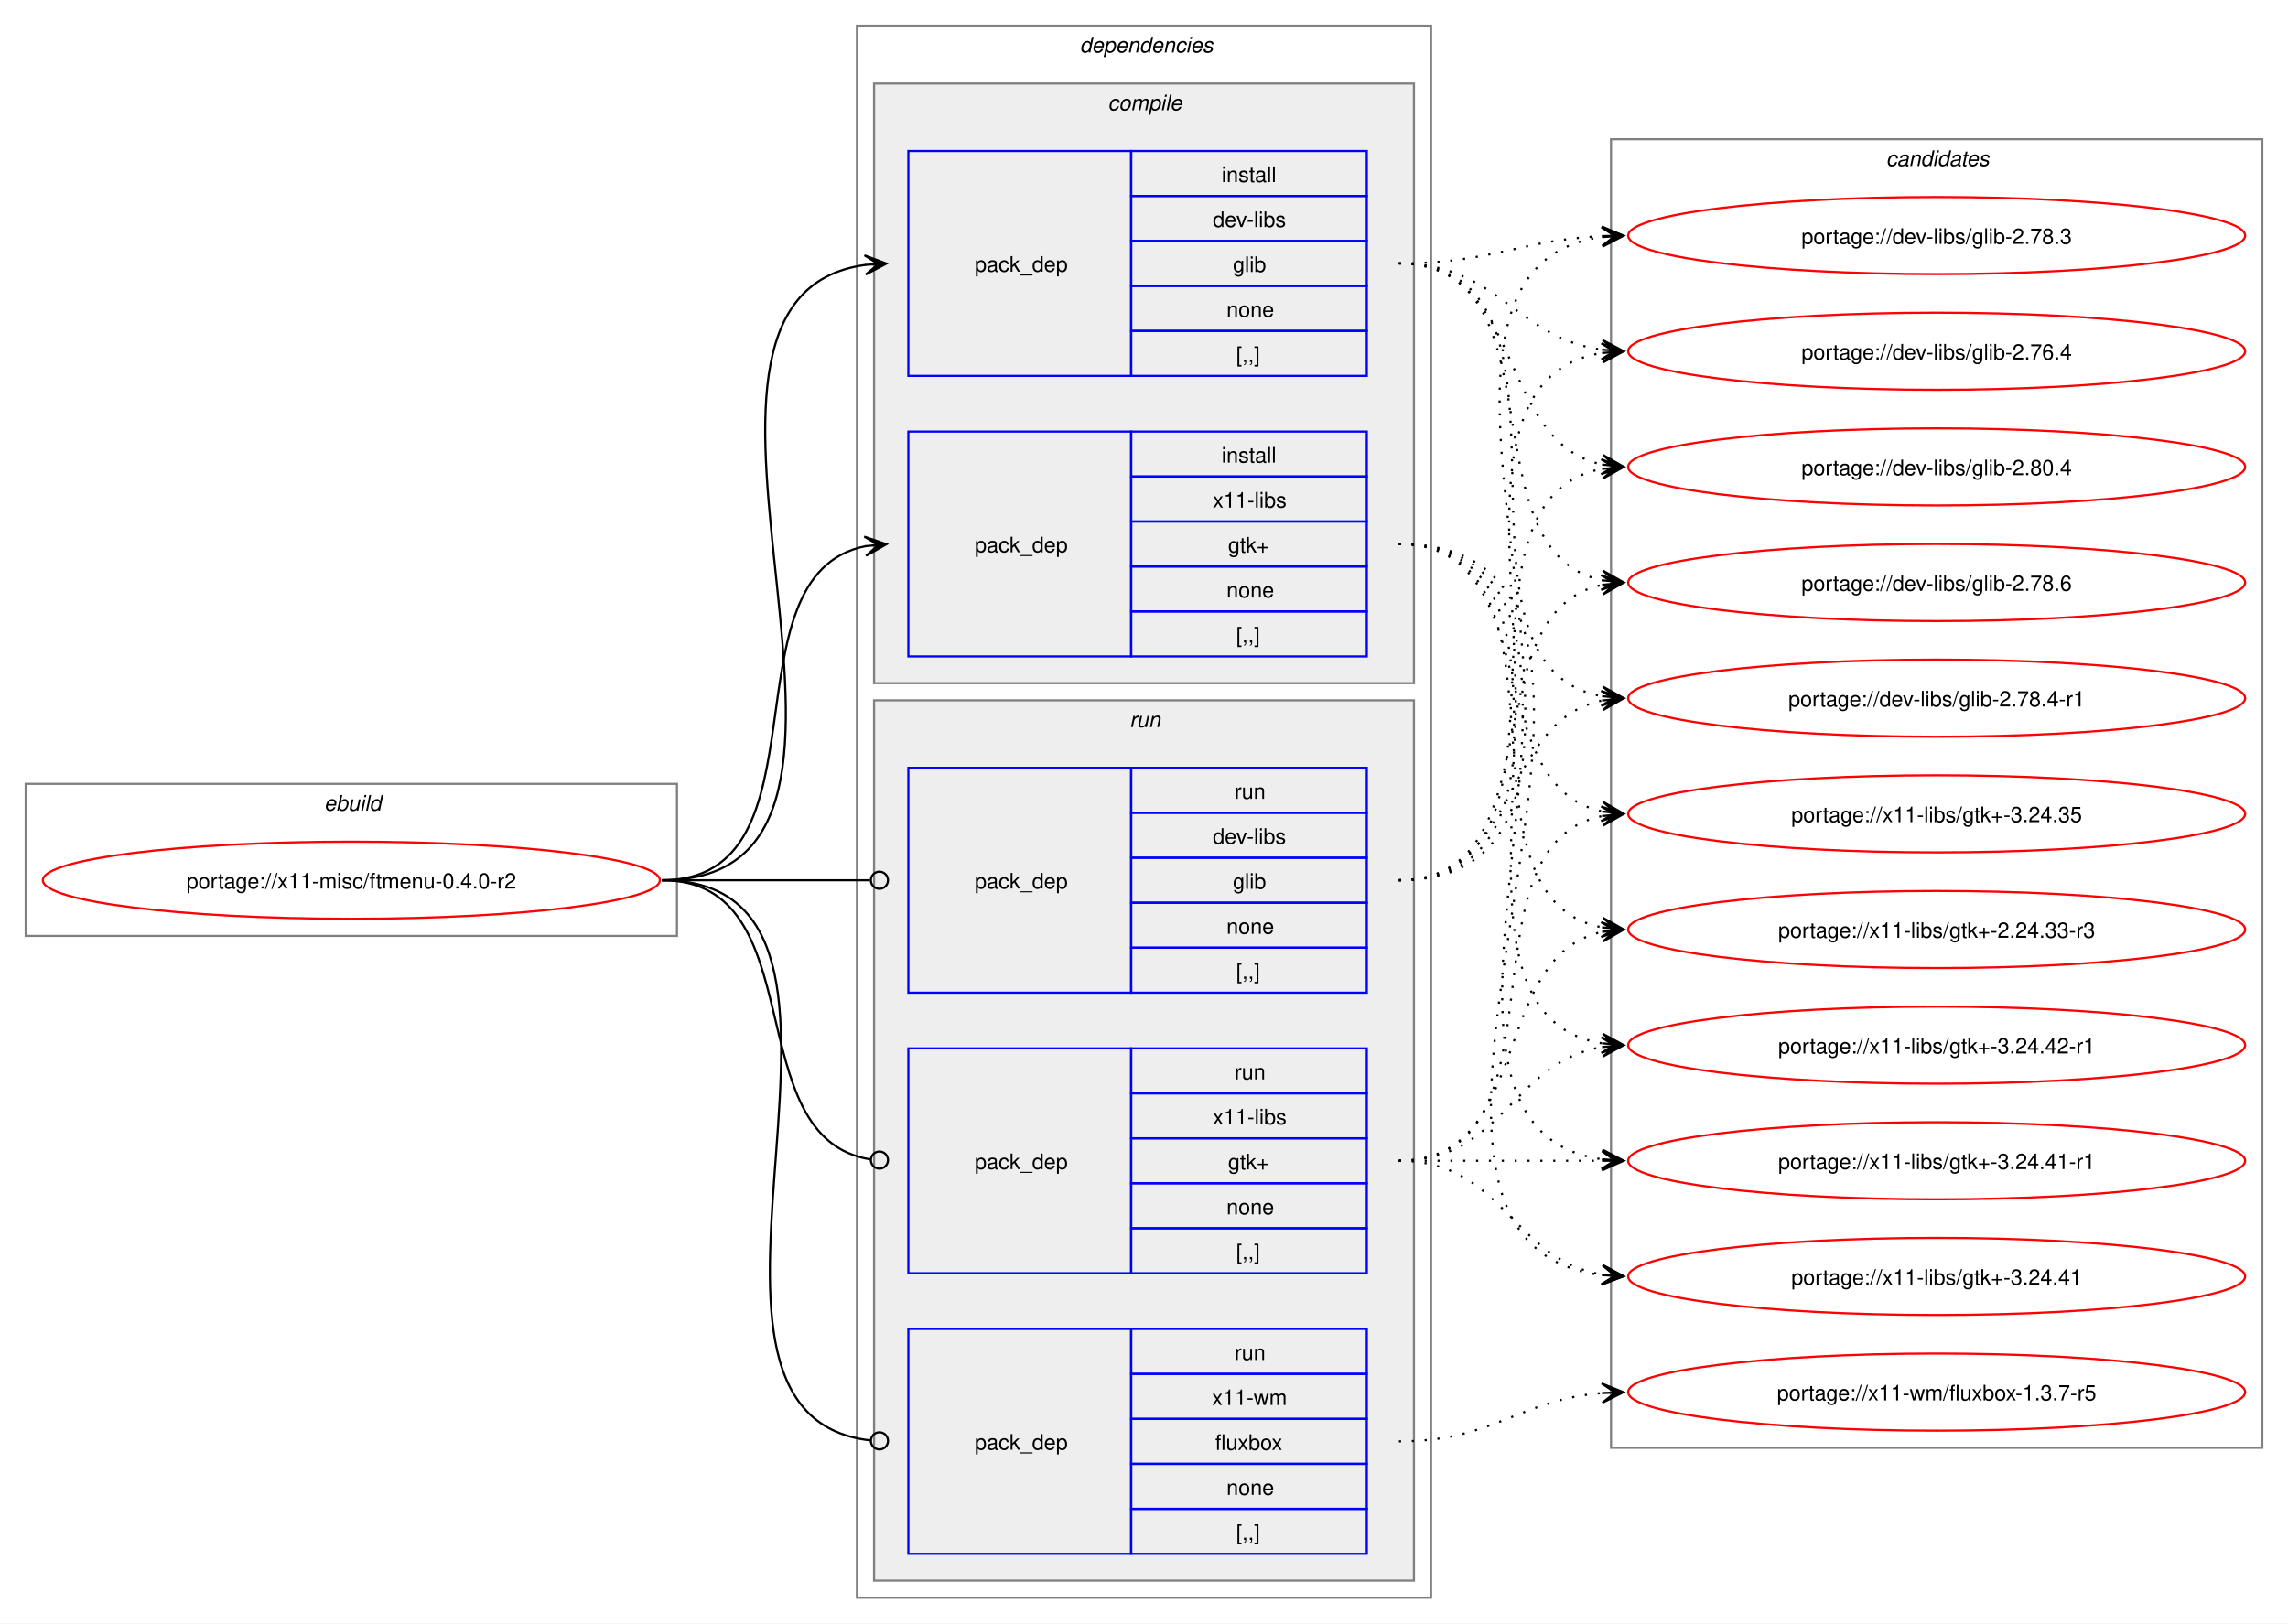
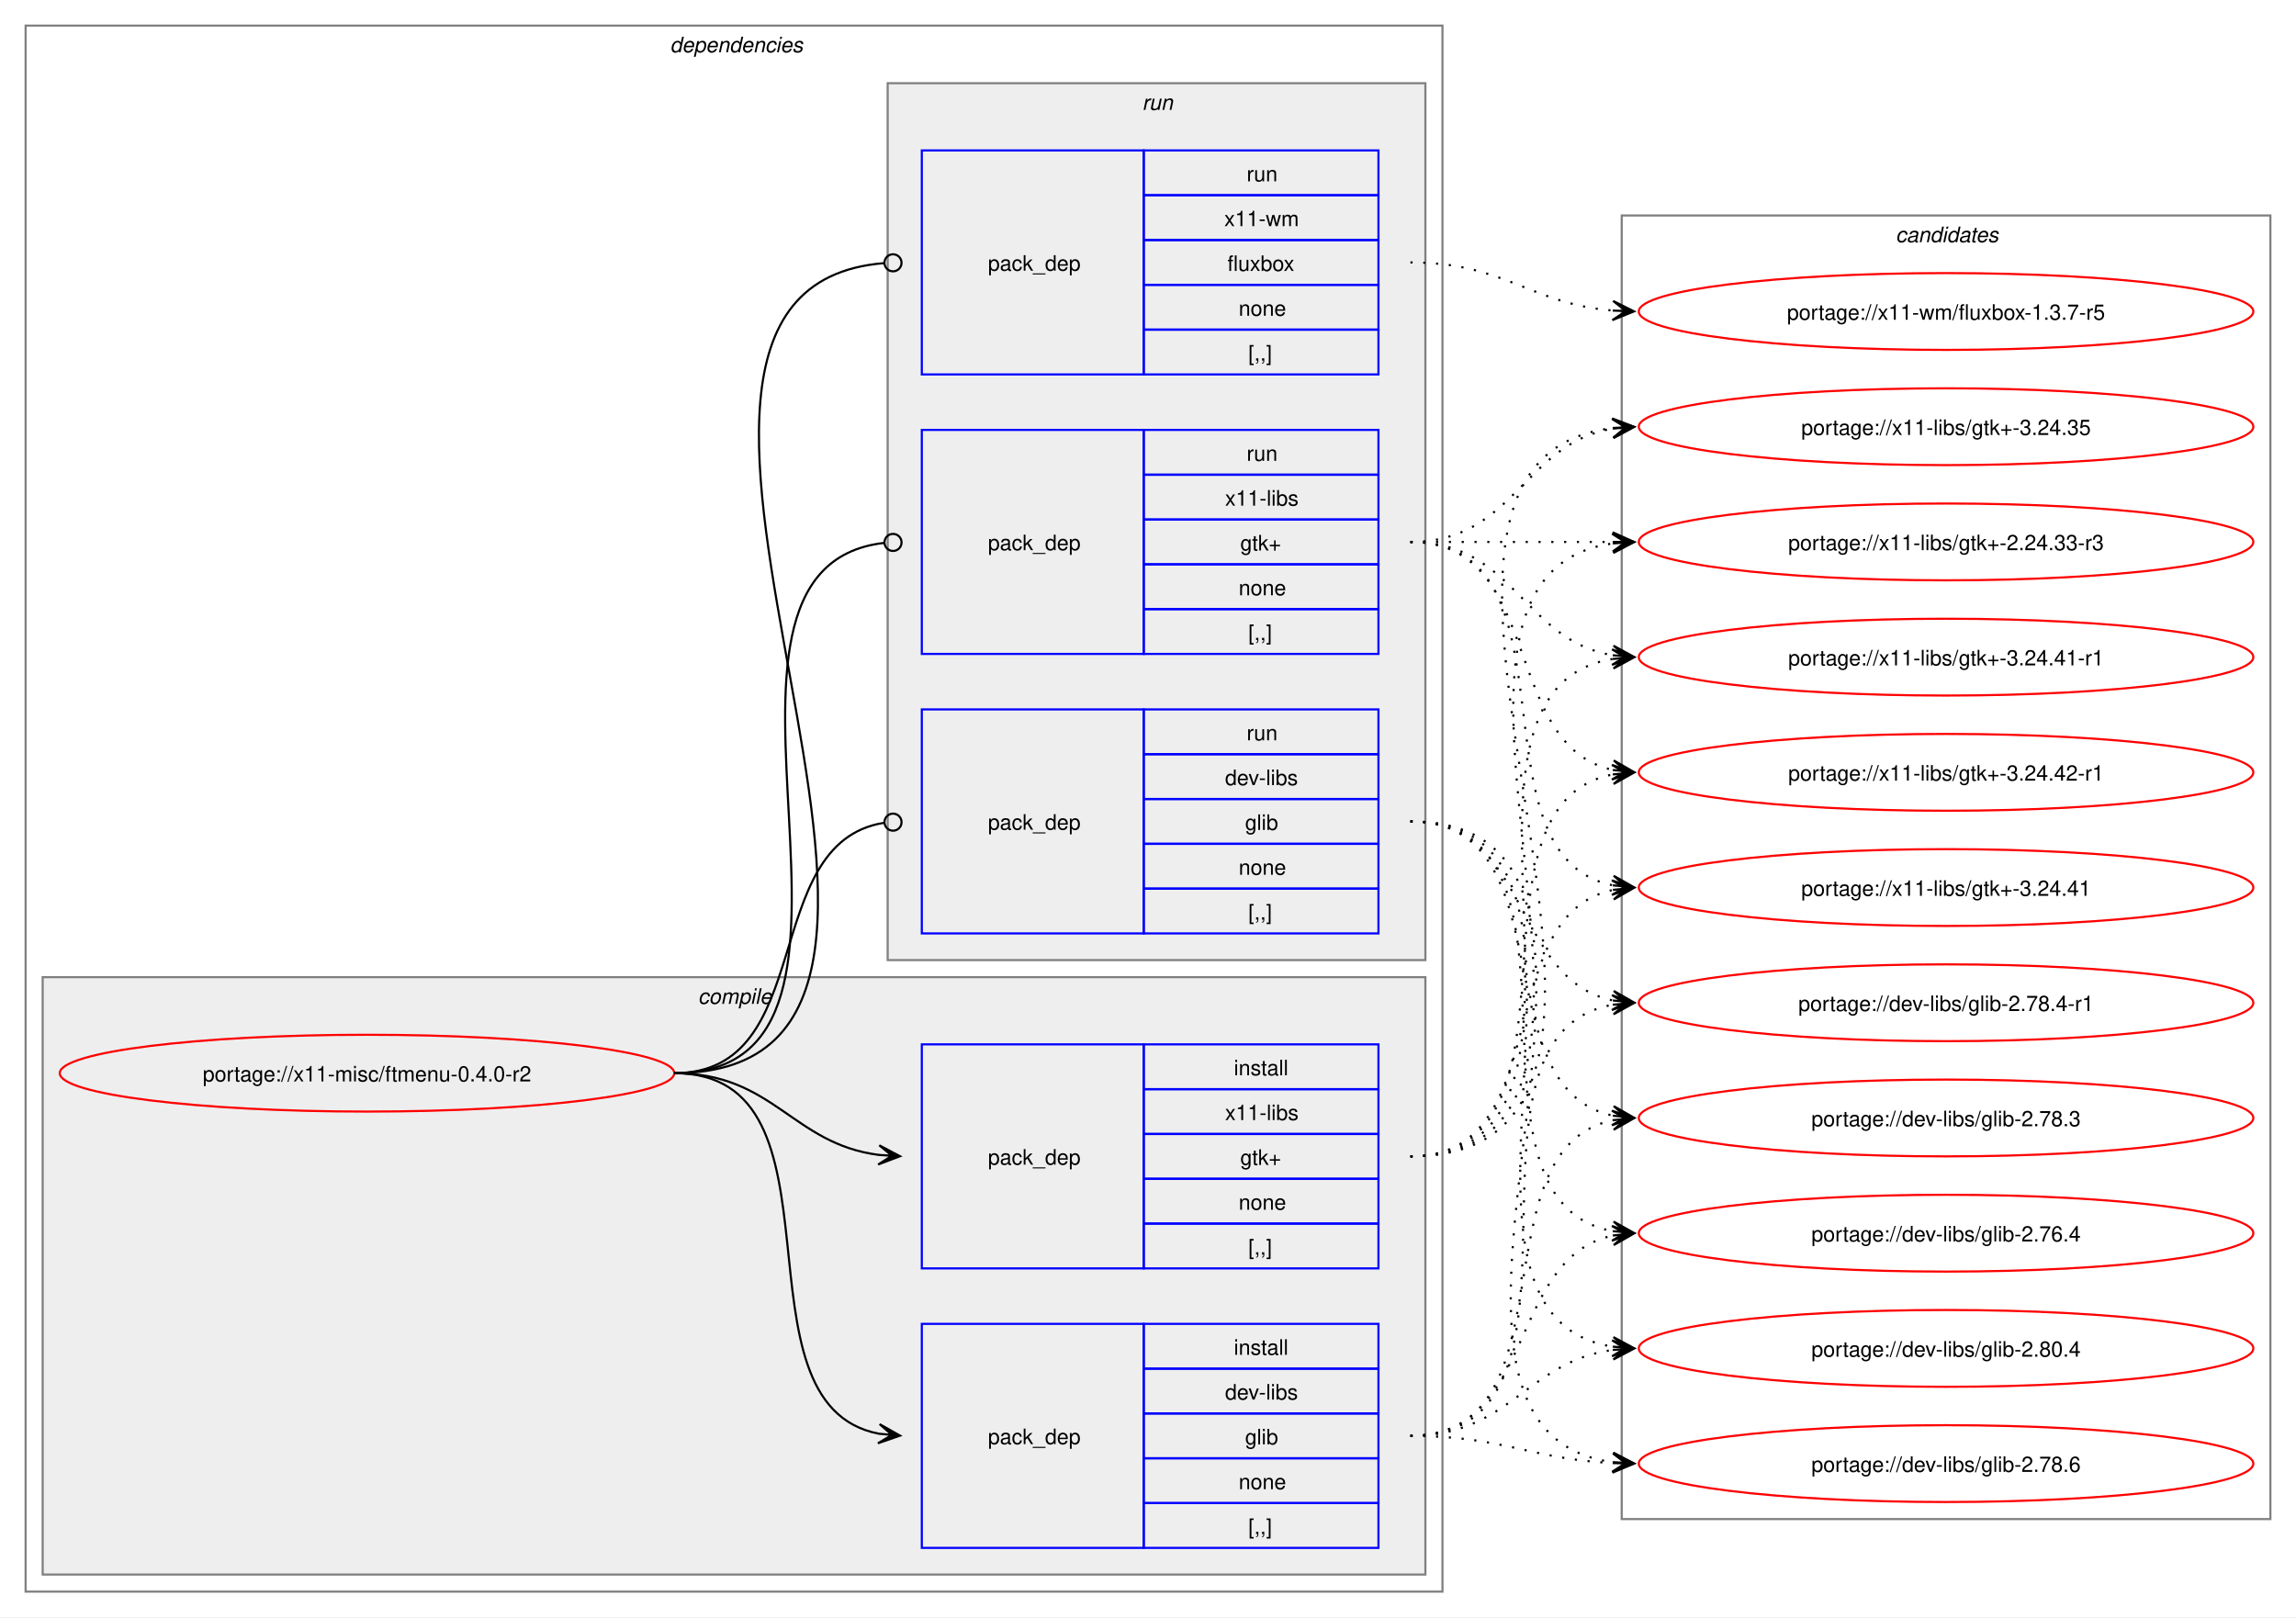
- <svg xmlns="http://www.w3.org/2000/svg" xmlns:xlink="http://www.w3.org/1999/xlink" width="1068pt" height="758pt" viewBox="0.00 0.00 1068.00 758.00">
+ <svg xmlns="http://www.w3.org/2000/svg" xmlns:xlink="http://www.w3.org/1999/xlink" width="1076pt" height="758pt" viewBox="0.00 0.00 1076.00 758.00">
  <g id="graph0" class="graph" transform="scale(1 1) rotate(0) translate(4 754)">
-     <polygon fill="white" stroke="none" points="-4,4 -4,-754 1064,-754 1064,4 -4,4" />
-     <g id="clust1" class="cluster">
-       <polygon fill="none" stroke="gray" points="8,-317 8,-388 312,-388 312,-317 8,-317" />
-       <text text-anchor="start" x="147.25" y="-375.5" font-family="Helvetica,sans-Serif" font-style="italic" font-size="10.00">ebuild</text>
-     </g>
+     <polygon fill="white" stroke="none" points="-4,4 -4,-754 1072,-754 1072,4 -4,4" />
    <g id="clust2" class="cluster">
-       <polygon fill="none" stroke="gray" points="396,-8 396,-742 664,-742 664,-8 396,-8" />
-       <text text-anchor="start" x="500" y="-729.5" font-family="Helvetica,sans-Serif" font-style="italic" font-size="10.00">dependencies</text>
+       <polygon fill="none" stroke="gray" points="8,-8 8,-742 672,-742 672,-8 8,-8" />
+       <text text-anchor="start" x="310" y="-729.5" font-family="Helvetica,sans-Serif" font-style="italic" font-size="10.00">dependencies</text>
    </g>
    <g id="clust3" class="cluster">
-       <polygon fill="#eeeeee" stroke="gray" points="404,-435 404,-715 656,-715 656,-435 404,-435" />
-       <text text-anchor="start" x="513.12" y="-702.5" font-family="Helvetica,sans-Serif" font-style="italic" font-size="10.00">compile</text>
+       <polygon fill="#eeeeee" stroke="gray" points="16,-16 16,-296 664,-296 664,-16 16,-16" />
+       <text text-anchor="start" x="323.12" y="-283.5" font-family="Helvetica,sans-Serif" font-style="italic" font-size="10.00">compile</text>
    </g>
    <g id="clust7" class="cluster">
-       <polygon fill="#eeeeee" stroke="gray" points="404,-16 404,-427 656,-427 656,-16 404,-16" />
-       <text text-anchor="start" x="523.25" y="-414.5" font-family="Helvetica,sans-Serif" font-style="italic" font-size="10.00">run</text>
+       <polygon fill="#eeeeee" stroke="gray" points="412,-304 412,-715 664,-715 664,-304 412,-304" />
+       <text text-anchor="start" x="531.25" y="-702.5" font-family="Helvetica,sans-Serif" font-style="italic" font-size="10.00">run</text>
    </g>
    <g id="clust11" class="cluster">
-       <polygon fill="none" stroke="gray" points="748,-78 748,-689 1052,-689 1052,-78 748,-78" />
-       <text text-anchor="start" x="876.38" y="-676.5" font-family="Helvetica,sans-Serif" font-style="italic" font-size="10.00">candidates</text>
+       <polygon fill="none" stroke="gray" points="756,-42 756,-653 1060,-653 1060,-42 756,-42" />
+       <text text-anchor="start" x="884.38" y="-640.5" font-family="Helvetica,sans-Serif" font-style="italic" font-size="10.00">candidates</text>
    </g>
    <g id="node1" class="node">
      <g id="a_node1">
        <a xlink:href="../x11-misc/ftmenu-0.4.0-r2.svg" xlink:title="portage://x11-misc/ftmenu-0.4.0-r2">
-           <ellipse fill="none" stroke="red" cx="160" cy="-343" rx="144" ry="18" />
-           <text text-anchor="middle" x="160" y="-339.12" font-family="Helvetica,sans-Serif" font-size="10.00">portage://x11-misc/ftmenu-0.4.0-r2</text>
+           <ellipse fill="none" stroke="red" cx="168" cy="-251" rx="144" ry="18" />
+           <text text-anchor="middle" x="168" y="-247.12" font-family="Helvetica,sans-Serif" font-size="10.00">portage://x11-misc/ftmenu-0.4.0-r2</text>
        </a>
      </g>
    </g>
    <g id="node2" class="node">
-       <polygon fill="none" stroke="blue" points="420,-578.5 420,-683.5 524,-683.5 524,-578.5 420,-578.5" />
-       <text text-anchor="start" x="451" y="-627.12" font-family="Helvetica,sans-Serif" font-size="10.00">pack_dep</text>
-       <polygon fill="none" stroke="blue" points="524,-662.5 524,-683.5 634,-683.5 634,-662.5 524,-662.5" />
-       <text text-anchor="start" x="566.25" y="-669" font-family="Helvetica,sans-Serif" font-size="10.00">install</text>
-       <polygon fill="none" stroke="blue" points="524,-641.5 524,-662.5 634,-662.5 634,-641.5 524,-641.5" />
-       <text text-anchor="start" x="562.12" y="-648" font-family="Helvetica,sans-Serif" font-size="10.00">dev-libs</text>
-       <polygon fill="none" stroke="blue" points="524,-620.5 524,-641.5 634,-641.5 634,-620.5 524,-620.5" />
-       <text text-anchor="start" x="571.5" y="-627" font-family="Helvetica,sans-Serif" font-size="10.00">glib</text>
-       <polygon fill="none" stroke="blue" points="524,-599.5 524,-620.5 634,-620.5 634,-599.5 524,-599.5" />
-       <text text-anchor="start" x="568.5" y="-606" font-family="Helvetica,sans-Serif" font-size="10.00">none</text>
-       <polygon fill="none" stroke="blue" points="524,-578.5 524,-599.5 634,-599.5 634,-578.5 524,-578.5" />
-       <text text-anchor="start" x="573" y="-585" font-family="Helvetica,sans-Serif" font-size="10.00">[,,]</text>
+       <polygon fill="none" stroke="blue" points="428,-28.5 428,-133.5 532,-133.5 532,-28.5 428,-28.5" />
+       <text text-anchor="start" x="459" y="-77.12" font-family="Helvetica,sans-Serif" font-size="10.00">pack_dep</text>
+       <polygon fill="none" stroke="blue" points="532,-112.5 532,-133.5 642,-133.5 642,-112.5 532,-112.5" />
+       <text text-anchor="start" x="574.25" y="-119" font-family="Helvetica,sans-Serif" font-size="10.00">install</text>
+       <polygon fill="none" stroke="blue" points="532,-91.5 532,-112.5 642,-112.5 642,-91.5 532,-91.5" />
+       <text text-anchor="start" x="570.12" y="-98" font-family="Helvetica,sans-Serif" font-size="10.00">dev-libs</text>
+       <polygon fill="none" stroke="blue" points="532,-70.5 532,-91.5 642,-91.5 642,-70.5 532,-70.5" />
+       <text text-anchor="start" x="579.5" y="-77" font-family="Helvetica,sans-Serif" font-size="10.00">glib</text>
+       <polygon fill="none" stroke="blue" points="532,-49.5 532,-70.5 642,-70.5 642,-49.5 532,-49.5" />
+       <text text-anchor="start" x="576.5" y="-56" font-family="Helvetica,sans-Serif" font-size="10.00">none</text>
+       <polygon fill="none" stroke="blue" points="532,-28.5 532,-49.5 642,-49.5 642,-28.5 532,-28.5" />
+       <text text-anchor="start" x="581" y="-35" font-family="Helvetica,sans-Serif" font-size="10.00">[,,]</text>
    </g>
    <g id="edge1" class="edge">
-       <path fill="none" stroke="black" d="M305,-343C437.53,-343 283.81,-614.92 400.13,-630.32" />
-       <polygon fill="black" stroke="black" points="409.78,-630.92 399.52,-634.79 406.01,-630.69 399.8,-630.3 399.8,-630.3 399.8,-630.3 406.01,-630.69 400.08,-625.81 409.78,-630.92" />
+       <path fill="none" stroke="black" d="M312,-251C397.27,-251 335.83,-95.93 407.91,-82" />
+       <polygon fill="black" stroke="black" points="417.79,-81.11 408.23,-86.49 414.02,-81.45 407.83,-82.01 407.83,-82.01 407.83,-82.01 414.02,-81.45 407.42,-77.52 417.79,-81.11" />
    </g>
    <g id="node3" class="node">
-       <polygon fill="none" stroke="blue" points="420,-447.5 420,-552.5 524,-552.5 524,-447.5 420,-447.5" />
-       <text text-anchor="start" x="451" y="-496.12" font-family="Helvetica,sans-Serif" font-size="10.00">pack_dep</text>
-       <polygon fill="none" stroke="blue" points="524,-531.5 524,-552.5 634,-552.5 634,-531.5 524,-531.5" />
-       <text text-anchor="start" x="566.25" y="-538" font-family="Helvetica,sans-Serif" font-size="10.00">install</text>
-       <polygon fill="none" stroke="blue" points="524,-510.5 524,-531.5 634,-531.5 634,-510.5 524,-510.5" />
-       <text text-anchor="start" x="562.12" y="-517" font-family="Helvetica,sans-Serif" font-size="10.00">x11-libs</text>
-       <polygon fill="none" stroke="blue" points="524,-489.5 524,-510.5 634,-510.5 634,-489.5 524,-489.5" />
-       <text text-anchor="start" x="569.25" y="-496" font-family="Helvetica,sans-Serif" font-size="10.00">gtk+</text>
-       <polygon fill="none" stroke="blue" points="524,-468.5 524,-489.5 634,-489.5 634,-468.5 524,-468.5" />
-       <text text-anchor="start" x="568.5" y="-475" font-family="Helvetica,sans-Serif" font-size="10.00">none</text>
-       <polygon fill="none" stroke="blue" points="524,-447.5 524,-468.5 634,-468.5 634,-447.5 524,-447.5" />
-       <text text-anchor="start" x="573" y="-454" font-family="Helvetica,sans-Serif" font-size="10.00">[,,]</text>
+       <polygon fill="none" stroke="blue" points="428,-159.5 428,-264.5 532,-264.5 532,-159.5 428,-159.5" />
+       <text text-anchor="start" x="459" y="-208.12" font-family="Helvetica,sans-Serif" font-size="10.00">pack_dep</text>
+       <polygon fill="none" stroke="blue" points="532,-243.5 532,-264.5 642,-264.5 642,-243.5 532,-243.5" />
+       <text text-anchor="start" x="574.25" y="-250" font-family="Helvetica,sans-Serif" font-size="10.00">install</text>
+       <polygon fill="none" stroke="blue" points="532,-222.5 532,-243.5 642,-243.5 642,-222.5 532,-222.5" />
+       <text text-anchor="start" x="570.12" y="-229" font-family="Helvetica,sans-Serif" font-size="10.00">x11-libs</text>
+       <polygon fill="none" stroke="blue" points="532,-201.5 532,-222.5 642,-222.5 642,-201.5 532,-201.5" />
+       <text text-anchor="start" x="577.25" y="-208" font-family="Helvetica,sans-Serif" font-size="10.00">gtk+</text>
+       <polygon fill="none" stroke="blue" points="532,-180.5 532,-201.5 642,-201.5 642,-180.5 532,-180.5" />
+       <text text-anchor="start" x="576.5" y="-187" font-family="Helvetica,sans-Serif" font-size="10.00">none</text>
+       <polygon fill="none" stroke="blue" points="532,-159.5 532,-180.5 642,-180.5 642,-159.5 532,-159.5" />
+       <text text-anchor="start" x="581" y="-166" font-family="Helvetica,sans-Serif" font-size="10.00">[,,]</text>
    </g>
    <g id="edge2" class="edge">
-       <path fill="none" stroke="black" d="M305,-343C385.25,-343 332.33,-485.63 400.1,-499" />
-       <polygon fill="black" stroke="black" points="409.79,-499.89 399.42,-503.45 406.02,-499.54 399.83,-498.97 399.83,-498.97 399.83,-498.97 406.02,-499.54 400.24,-494.49 409.79,-499.89" />
+       <path fill="none" stroke="black" d="M312,-251C358.66,-251 367.21,-217.86 407.92,-212.68" />
+       <polygon fill="black" stroke="black" points="417.78,-212.07 408.08,-217.18 414.01,-212.3 407.8,-212.68 407.8,-212.68 407.8,-212.68 414.01,-212.3 407.53,-208.19 417.78,-212.07" />
    </g>
    <g id="node4" class="node">
-       <polygon fill="none" stroke="blue" points="420,-290.5 420,-395.5 524,-395.5 524,-290.5 420,-290.5" />
-       <text text-anchor="start" x="451" y="-339.12" font-family="Helvetica,sans-Serif" font-size="10.00">pack_dep</text>
-       <polygon fill="none" stroke="blue" points="524,-374.5 524,-395.5 634,-395.5 634,-374.5 524,-374.5" />
-       <text text-anchor="start" x="572.25" y="-381" font-family="Helvetica,sans-Serif" font-size="10.00">run</text>
-       <polygon fill="none" stroke="blue" points="524,-353.5 524,-374.5 634,-374.5 634,-353.5 524,-353.5" />
-       <text text-anchor="start" x="562.12" y="-360" font-family="Helvetica,sans-Serif" font-size="10.00">dev-libs</text>
-       <polygon fill="none" stroke="blue" points="524,-332.5 524,-353.5 634,-353.5 634,-332.5 524,-332.5" />
-       <text text-anchor="start" x="571.5" y="-339" font-family="Helvetica,sans-Serif" font-size="10.00">glib</text>
-       <polygon fill="none" stroke="blue" points="524,-311.5 524,-332.5 634,-332.5 634,-311.5 524,-311.5" />
-       <text text-anchor="start" x="568.5" y="-318" font-family="Helvetica,sans-Serif" font-size="10.00">none</text>
-       <polygon fill="none" stroke="blue" points="524,-290.5 524,-311.5 634,-311.5 634,-290.5 524,-290.5" />
-       <text text-anchor="start" x="573" y="-297" font-family="Helvetica,sans-Serif" font-size="10.00">[,,]</text>
+       <polygon fill="none" stroke="blue" points="428,-316.5 428,-421.5 532,-421.5 532,-316.5 428,-316.5" />
+       <text text-anchor="start" x="459" y="-365.12" font-family="Helvetica,sans-Serif" font-size="10.00">pack_dep</text>
+       <polygon fill="none" stroke="blue" points="532,-400.5 532,-421.5 642,-421.5 642,-400.5 532,-400.5" />
+       <text text-anchor="start" x="580.25" y="-407" font-family="Helvetica,sans-Serif" font-size="10.00">run</text>
+       <polygon fill="none" stroke="blue" points="532,-379.5 532,-400.5 642,-400.5 642,-379.5 532,-379.5" />
+       <text text-anchor="start" x="570.12" y="-386" font-family="Helvetica,sans-Serif" font-size="10.00">dev-libs</text>
+       <polygon fill="none" stroke="blue" points="532,-358.5 532,-379.5 642,-379.5 642,-358.5 532,-358.5" />
+       <text text-anchor="start" x="579.5" y="-365" font-family="Helvetica,sans-Serif" font-size="10.00">glib</text>
+       <polygon fill="none" stroke="blue" points="532,-337.5 532,-358.5 642,-358.5 642,-337.5 532,-337.5" />
+       <text text-anchor="start" x="576.5" y="-344" font-family="Helvetica,sans-Serif" font-size="10.00">none</text>
+       <polygon fill="none" stroke="blue" points="532,-316.5 532,-337.5 642,-337.5 642,-316.5 532,-316.5" />
+       <text text-anchor="start" x="581" y="-323" font-family="Helvetica,sans-Serif" font-size="10.00">[,,]</text>
    </g>
    <g id="edge3" class="edge">
-       <path fill="none" stroke="black" d="M305,-343C348.98,-343 362.17,-343 402.06,-343" />
-       <ellipse fill="none" stroke="black" cx="406.5" cy="-343" rx="4" ry="4" />
+       <path fill="none" stroke="black" d="M312,-251C379.61,-251 351.1,-358.64 410.08,-368.31" />
+       <ellipse fill="none" stroke="black" cx="414.51" cy="-368.65" rx="4" ry="4" />
    </g>
    <g id="node5" class="node">
-       <polygon fill="none" stroke="blue" points="420,-159.5 420,-264.5 524,-264.5 524,-159.5 420,-159.5" />
-       <text text-anchor="start" x="451" y="-208.12" font-family="Helvetica,sans-Serif" font-size="10.00">pack_dep</text>
-       <polygon fill="none" stroke="blue" points="524,-243.5 524,-264.5 634,-264.5 634,-243.5 524,-243.5" />
-       <text text-anchor="start" x="572.25" y="-250" font-family="Helvetica,sans-Serif" font-size="10.00">run</text>
-       <polygon fill="none" stroke="blue" points="524,-222.5 524,-243.5 634,-243.5 634,-222.5 524,-222.5" />
-       <text text-anchor="start" x="562.12" y="-229" font-family="Helvetica,sans-Serif" font-size="10.00">x11-libs</text>
-       <polygon fill="none" stroke="blue" points="524,-201.5 524,-222.5 634,-222.5 634,-201.5 524,-201.5" />
-       <text text-anchor="start" x="569.25" y="-208" font-family="Helvetica,sans-Serif" font-size="10.00">gtk+</text>
-       <polygon fill="none" stroke="blue" points="524,-180.5 524,-201.5 634,-201.5 634,-180.5 524,-180.5" />
-       <text text-anchor="start" x="568.5" y="-187" font-family="Helvetica,sans-Serif" font-size="10.00">none</text>
-       <polygon fill="none" stroke="blue" points="524,-159.5 524,-180.5 634,-180.5 634,-159.5 524,-159.5" />
-       <text text-anchor="start" x="573" y="-166" font-family="Helvetica,sans-Serif" font-size="10.00">[,,]</text>
+       <polygon fill="none" stroke="blue" points="428,-447.5 428,-552.5 532,-552.5 532,-447.5 428,-447.5" />
+       <text text-anchor="start" x="459" y="-496.12" font-family="Helvetica,sans-Serif" font-size="10.00">pack_dep</text>
+       <polygon fill="none" stroke="blue" points="532,-531.5 532,-552.5 642,-552.5 642,-531.5 532,-531.5" />
+       <text text-anchor="start" x="580.25" y="-538" font-family="Helvetica,sans-Serif" font-size="10.00">run</text>
+       <polygon fill="none" stroke="blue" points="532,-510.5 532,-531.5 642,-531.5 642,-510.5 532,-510.5" />
+       <text text-anchor="start" x="570.12" y="-517" font-family="Helvetica,sans-Serif" font-size="10.00">x11-libs</text>
+       <polygon fill="none" stroke="blue" points="532,-489.5 532,-510.5 642,-510.5 642,-489.5 532,-489.5" />
+       <text text-anchor="start" x="577.25" y="-496" font-family="Helvetica,sans-Serif" font-size="10.00">gtk+</text>
+       <polygon fill="none" stroke="blue" points="532,-468.5 532,-489.5 642,-489.5 642,-468.5 532,-468.5" />
+       <text text-anchor="start" x="576.5" y="-475" font-family="Helvetica,sans-Serif" font-size="10.00">none</text>
+       <polygon fill="none" stroke="blue" points="532,-447.5 532,-468.5 642,-468.5 642,-447.5 532,-447.5" />
+       <text text-anchor="start" x="581" y="-454" font-family="Helvetica,sans-Serif" font-size="10.00">[,,]</text>
    </g>
    <g id="edge4" class="edge">
-       <path fill="none" stroke="black" d="M305,-343C376.82,-343 339.5,-222.53 402.37,-212.64" />
-       <ellipse fill="none" stroke="black" cx="406.51" cy="-212.33" rx="4" ry="4" />
+       <path fill="none" stroke="black" d="M312,-251C429.39,-251 305.18,-487.52 410.31,-499.53" />
+       <ellipse fill="none" stroke="black" cx="414.51" cy="-499.76" rx="4" ry="4" />
    </g>
    <g id="node6" class="node">
-       <polygon fill="none" stroke="blue" points="420,-28.5 420,-133.5 524,-133.5 524,-28.5 420,-28.5" />
-       <text text-anchor="start" x="451" y="-77.12" font-family="Helvetica,sans-Serif" font-size="10.00">pack_dep</text>
-       <polygon fill="none" stroke="blue" points="524,-112.5 524,-133.5 634,-133.5 634,-112.5 524,-112.5" />
-       <text text-anchor="start" x="572.25" y="-119" font-family="Helvetica,sans-Serif" font-size="10.00">run</text>
-       <polygon fill="none" stroke="blue" points="524,-91.5 524,-112.5 634,-112.5 634,-91.5 524,-91.5" />
-       <text text-anchor="start" x="561.75" y="-98" font-family="Helvetica,sans-Serif" font-size="10.00">x11-wm</text>
-       <polygon fill="none" stroke="blue" points="524,-70.5 524,-91.5 634,-91.5 634,-70.5 524,-70.5" />
-       <text text-anchor="start" x="563.25" y="-77" font-family="Helvetica,sans-Serif" font-size="10.00">fluxbox</text>
-       <polygon fill="none" stroke="blue" points="524,-49.5 524,-70.5 634,-70.5 634,-49.5 524,-49.5" />
-       <text text-anchor="start" x="568.5" y="-56" font-family="Helvetica,sans-Serif" font-size="10.00">none</text>
-       <polygon fill="none" stroke="blue" points="524,-28.5 524,-49.5 634,-49.5 634,-28.5 524,-28.5" />
-       <text text-anchor="start" x="573" y="-35" font-family="Helvetica,sans-Serif" font-size="10.00">[,,]</text>
+       <polygon fill="none" stroke="blue" points="428,-578.5 428,-683.5 532,-683.5 532,-578.5 428,-578.5" />
+       <text text-anchor="start" x="459" y="-627.12" font-family="Helvetica,sans-Serif" font-size="10.00">pack_dep</text>
+       <polygon fill="none" stroke="blue" points="532,-662.5 532,-683.5 642,-683.5 642,-662.5 532,-662.5" />
+       <text text-anchor="start" x="580.25" y="-669" font-family="Helvetica,sans-Serif" font-size="10.00">run</text>
+       <polygon fill="none" stroke="blue" points="532,-641.5 532,-662.5 642,-662.5 642,-641.5 532,-641.5" />
+       <text text-anchor="start" x="569.75" y="-648" font-family="Helvetica,sans-Serif" font-size="10.00">x11-wm</text>
+       <polygon fill="none" stroke="blue" points="532,-620.5 532,-641.5 642,-641.5 642,-620.5 532,-620.5" />
+       <text text-anchor="start" x="571.25" y="-627" font-family="Helvetica,sans-Serif" font-size="10.00">fluxbox</text>
+       <polygon fill="none" stroke="blue" points="532,-599.5 532,-620.5 642,-620.5 642,-599.5 532,-599.5" />
+       <text text-anchor="start" x="576.5" y="-606" font-family="Helvetica,sans-Serif" font-size="10.00">none</text>
+       <polygon fill="none" stroke="blue" points="532,-578.5 532,-599.5 642,-599.5 642,-578.5 532,-578.5" />
+       <text text-anchor="start" x="581" y="-585" font-family="Helvetica,sans-Serif" font-size="10.00">[,,]</text>
    </g>
    <g id="edge5" class="edge">
-       <path fill="none" stroke="black" d="M305,-343C427.55,-343 292.32,-93.64 402.28,-81.46" />
-       <ellipse fill="none" stroke="black" cx="406.51" cy="-81.24" rx="4" ry="4" />
+       <path fill="none" stroke="black" d="M312,-251C484.37,-251 251.99,-617.76 410.13,-630.65" />
+       <ellipse fill="none" stroke="black" cx="414.5" cy="-630.82" rx="4" ry="4" />
    </g>
    <g id="node7" class="node">
      <g id="a_node7">
        <a xlink:href="../dev-libs/glib-2.80.4.svg" xlink:title="portage://dev-libs/glib-2.80.4">
-           <ellipse fill="none" stroke="red" cx="900" cy="-536" rx="144" ry="18" />
-           <text text-anchor="middle" x="900" y="-532.12" font-family="Helvetica,sans-Serif" font-size="10.00">portage://dev-libs/glib-2.80.4</text>
+           <ellipse fill="none" stroke="red" cx="908" cy="-122" rx="144" ry="18" />
+           <text text-anchor="middle" x="908" y="-118.12" font-family="Helvetica,sans-Serif" font-size="10.00">portage://dev-libs/glib-2.80.4</text>
        </a>
      </g>
    </g>
    <g id="edge6" class="edge">
-       <path fill="none" stroke="black" stroke-dasharray="1,5" d="M649,-631C708.31,-631 693.98,-547.5 744.08,-537.07" />
-       <polygon fill="black" stroke="black" points="753.79,-536.12 744.27,-541.57 750.02,-536.49 743.83,-537.09 743.83,-537.09 743.83,-537.09 750.02,-536.49 743.4,-532.61 753.79,-536.12" />
+       <path fill="none" stroke="black" stroke-dasharray="1,5" d="M657,-81C703.57,-81 711.43,-115.84 751.95,-121.29" />
+       <polygon fill="black" stroke="black" points="761.78,-121.92 751.52,-125.77 758.01,-121.68 751.8,-121.28 751.8,-121.28 751.8,-121.28 758.01,-121.68 752.09,-116.79 761.78,-121.92" />
    </g>
    <g id="node8" class="node">
      <g id="a_node8">
        <a xlink:href="../dev-libs/glib-2.78.6.svg" xlink:title="portage://dev-libs/glib-2.78.6">
-           <ellipse fill="none" stroke="red" cx="900" cy="-482" rx="144" ry="18" />
-           <text text-anchor="middle" x="900" y="-478.12" font-family="Helvetica,sans-Serif" font-size="10.00">portage://dev-libs/glib-2.78.6</text>
+           <ellipse fill="none" stroke="red" cx="908" cy="-68" rx="144" ry="18" />
+           <text text-anchor="middle" x="908" y="-64.12" font-family="Helvetica,sans-Serif" font-size="10.00">portage://dev-libs/glib-2.78.6</text>
        </a>
      </g>
    </g>
    <g id="edge7" class="edge">
-       <path fill="none" stroke="black" stroke-dasharray="1,5" d="M649,-631C726.3,-631 678.92,-496.2 744.05,-483.03" />
-       <polygon fill="black" stroke="black" points="753.79,-482.11 744.25,-487.53 750.02,-482.47 743.83,-483.05 743.83,-483.05 743.83,-483.05 750.02,-482.47 743.41,-478.57 753.79,-482.11" />
+       <path fill="none" stroke="black" stroke-dasharray="1,5" d="M657,-81C700.57,-81 713.47,-70.05 752.01,-68.25" />
+       <polygon fill="black" stroke="black" points="761.78,-68.03 751.89,-72.75 758,-68.11 751.78,-68.25 751.78,-68.25 751.78,-68.25 758,-68.11 751.68,-63.75 761.78,-68.03" />
    </g>
    <g id="node9" class="node">
      <g id="a_node9">
        <a xlink:href="../dev-libs/glib-2.78.4-r1.svg" xlink:title="portage://dev-libs/glib-2.78.4-r1">
-           <ellipse fill="none" stroke="red" cx="900" cy="-428" rx="144" ry="18" />
-           <text text-anchor="middle" x="900" y="-424.12" font-family="Helvetica,sans-Serif" font-size="10.00">portage://dev-libs/glib-2.78.4-r1</text>
+           <ellipse fill="none" stroke="red" cx="908" cy="-284" rx="144" ry="18" />
+           <text text-anchor="middle" x="908" y="-280.12" font-family="Helvetica,sans-Serif" font-size="10.00">portage://dev-libs/glib-2.78.4-r1</text>
        </a>
      </g>
    </g>
    <g id="edge8" class="edge">
-       <path fill="none" stroke="black" stroke-dasharray="1,5" d="M649,-631C746.81,-631 660.54,-443.55 743.96,-428.91" />
-       <polygon fill="black" stroke="black" points="753.79,-428.1 744.19,-433.4 750.02,-428.41 743.82,-428.92 743.82,-428.92 743.82,-428.92 750.02,-428.41 743.45,-424.43 753.79,-428.1" />
+       <path fill="none" stroke="black" stroke-dasharray="1,5" d="M657,-81C754.81,-81 668.54,-268.45 751.96,-283.09" />
+       <polygon fill="black" stroke="black" points="761.79,-283.9 751.45,-287.57 758.02,-283.59 751.82,-283.08 751.82,-283.08 751.82,-283.08 758.02,-283.59 752.19,-278.6 761.79,-283.9" />
    </g>
    <g id="node10" class="node">
      <g id="a_node10">
        <a xlink:href="../dev-libs/glib-2.78.3.svg" xlink:title="portage://dev-libs/glib-2.78.3">
-           <ellipse fill="none" stroke="red" cx="900" cy="-644" rx="144" ry="18" />
-           <text text-anchor="middle" x="900" y="-640.12" font-family="Helvetica,sans-Serif" font-size="10.00">portage://dev-libs/glib-2.78.3</text>
+           <ellipse fill="none" stroke="red" cx="908" cy="-230" rx="144" ry="18" />
+           <text text-anchor="middle" x="908" y="-226.12" font-family="Helvetica,sans-Serif" font-size="10.00">portage://dev-libs/glib-2.78.3</text>
        </a>
      </g>
    </g>
    <g id="edge9" class="edge">
-       <path fill="none" stroke="black" stroke-dasharray="1,5" d="M649,-631C692.57,-631 705.47,-641.95 744.01,-643.75" />
-       <polygon fill="black" stroke="black" points="753.78,-643.97 743.68,-648.25 750,-643.89 743.78,-643.75 743.78,-643.75 743.78,-643.75 750,-643.89 743.89,-639.25 753.78,-643.97" />
+       <path fill="none" stroke="black" stroke-dasharray="1,5" d="M657,-81C734.3,-81 686.92,-215.8 752.05,-228.97" />
+       <polygon fill="black" stroke="black" points="761.79,-229.89 751.41,-233.43 758.02,-229.53 751.83,-228.95 751.83,-228.95 751.83,-228.95 758.02,-229.53 752.25,-224.47 761.79,-229.89" />
    </g>
    <g id="node11" class="node">
      <g id="a_node11">
        <a xlink:href="../dev-libs/glib-2.76.4.svg" xlink:title="portage://dev-libs/glib-2.76.4">
-           <ellipse fill="none" stroke="red" cx="900" cy="-590" rx="144" ry="18" />
-           <text text-anchor="middle" x="900" y="-586.12" font-family="Helvetica,sans-Serif" font-size="10.00">portage://dev-libs/glib-2.76.4</text>
+           <ellipse fill="none" stroke="red" cx="908" cy="-176" rx="144" ry="18" />
+           <text text-anchor="middle" x="908" y="-172.12" font-family="Helvetica,sans-Serif" font-size="10.00">portage://dev-libs/glib-2.76.4</text>
        </a>
      </g>
    </g>
    <g id="edge10" class="edge">
-       <path fill="none" stroke="black" stroke-dasharray="1,5" d="M649,-631C695.57,-631 703.43,-596.16 743.95,-590.71" />
-       <polygon fill="black" stroke="black" points="753.78,-590.08 744.09,-595.21 750.01,-590.32 743.8,-590.72 743.8,-590.72 743.8,-590.72 750.01,-590.32 743.52,-586.23 753.78,-590.08" />
+       <path fill="none" stroke="black" stroke-dasharray="1,5" d="M657,-81C716.31,-81 701.98,-164.5 752.08,-174.93" />
+       <polygon fill="black" stroke="black" points="761.79,-175.88 751.4,-179.39 758.02,-175.51 751.83,-174.91 751.83,-174.91 751.83,-174.91 758.02,-175.51 752.27,-170.43 761.79,-175.88" />
    </g>
    <g id="node12" class="node">
      <g id="a_node12">
        <a xlink:href="../x11-libs/gtk+-3.24.42-r1.svg" xlink:title="portage://x11-libs/gtk+-3.24.42-r1">
-           <ellipse fill="none" stroke="red" cx="900" cy="-266" rx="144" ry="18" />
-           <text text-anchor="middle" x="900" y="-262.12" font-family="Helvetica,sans-Serif" font-size="10.00">portage://x11-libs/gtk+-3.24.42-r1</text>
+           <ellipse fill="none" stroke="red" cx="908" cy="-392" rx="144" ry="18" />
+           <text text-anchor="middle" x="908" y="-388.12" font-family="Helvetica,sans-Serif" font-size="10.00">portage://x11-libs/gtk+-3.24.42-r1</text>
        </a>
      </g>
    </g>
    <g id="edge11" class="edge">
-       <path fill="none" stroke="black" stroke-dasharray="1,5" d="M649,-500C759.16,-500 649.14,-282.16 743.81,-266.85" />
-       <polygon fill="black" stroke="black" points="753.79,-266.09 744.15,-271.33 750.01,-266.38 743.81,-266.85 743.81,-266.85 743.81,-266.85 750.01,-266.38 743.47,-262.36 753.79,-266.09" />
+       <path fill="none" stroke="black" stroke-dasharray="1,5" d="M657,-212C745.85,-212 676.69,-376.86 751.96,-391.03" />
+       <polygon fill="black" stroke="black" points="761.79,-391.89 751.43,-395.5 758.02,-391.56 751.82,-391.02 751.82,-391.02 751.82,-391.02 758.02,-391.56 752.22,-386.54 761.79,-391.89" />
    </g>
    <g id="node13" class="node">
      <g id="a_node13">
        <a xlink:href="../x11-libs/gtk+-3.24.41-r1.svg" xlink:title="portage://x11-libs/gtk+-3.24.41-r1">
-           <ellipse fill="none" stroke="red" cx="900" cy="-212" rx="144" ry="18" />
-           <text text-anchor="middle" x="900" y="-208.12" font-family="Helvetica,sans-Serif" font-size="10.00">portage://x11-libs/gtk+-3.24.41-r1</text>
+           <ellipse fill="none" stroke="red" cx="908" cy="-446" rx="144" ry="18" />
+           <text text-anchor="middle" x="908" y="-442.12" font-family="Helvetica,sans-Serif" font-size="10.00">portage://x11-libs/gtk+-3.24.41-r1</text>
        </a>
      </g>
    </g>
    <g id="edge12" class="edge">
-       <path fill="none" stroke="black" stroke-dasharray="1,5" d="M649,-500C781.53,-500 627.81,-228.08 744.13,-212.68" />
-       <polygon fill="black" stroke="black" points="753.78,-212.08 744.08,-217.19 750.01,-212.31 743.8,-212.7 743.8,-212.7 743.8,-212.7 750.01,-212.31 743.52,-208.21 753.78,-212.08" />
+       <path fill="none" stroke="black" stroke-dasharray="1,5" d="M657,-212C767.16,-212 657.14,-429.84 751.81,-445.15" />
+       <polygon fill="black" stroke="black" points="761.79,-445.91 751.47,-449.64 758.01,-445.62 751.81,-445.15 751.81,-445.15 751.81,-445.15 758.01,-445.62 752.15,-440.67 761.79,-445.91" />
    </g>
    <g id="node14" class="node">
      <g id="a_node14">
        <a xlink:href="../x11-libs/gtk+-3.24.41.svg" xlink:title="portage://x11-libs/gtk+-3.24.41">
-           <ellipse fill="none" stroke="red" cx="900" cy="-158" rx="144" ry="18" />
-           <text text-anchor="middle" x="900" y="-154.12" font-family="Helvetica,sans-Serif" font-size="10.00">portage://x11-libs/gtk+-3.24.41</text>
+           <ellipse fill="none" stroke="red" cx="908" cy="-338" rx="144" ry="18" />
+           <text text-anchor="middle" x="908" y="-334.12" font-family="Helvetica,sans-Serif" font-size="10.00">portage://x11-libs/gtk+-3.24.41</text>
        </a>
      </g>
    </g>
    <g id="edge13" class="edge">
-       <path fill="none" stroke="black" stroke-dasharray="1,5" d="M649,-500C804.25,-500 606.01,-174.5 744,-158.6" />
-       <polygon fill="black" stroke="black" points="753.78,-158.07 744.04,-163.11 750.01,-158.27 743.8,-158.61 743.8,-158.61 743.8,-158.61 750.01,-158.27 743.55,-154.12 753.78,-158.07" />
+       <path fill="none" stroke="black" stroke-dasharray="1,5" d="M657,-212C726.18,-212 693.89,-324.6 751.98,-336.91" />
+       <polygon fill="black" stroke="black" points="761.79,-337.88 751.39,-341.38 758.02,-337.51 751.84,-336.9 751.84,-336.9 751.84,-336.9 758.02,-337.51 752.28,-332.42 761.79,-337.88" />
    </g>
    <g id="node15" class="node">
      <g id="a_node15">
        <a xlink:href="../x11-libs/gtk+-3.24.35.svg" xlink:title="portage://x11-libs/gtk+-3.24.35">
-           <ellipse fill="none" stroke="red" cx="900" cy="-374" rx="144" ry="18" />
-           <text text-anchor="middle" x="900" y="-370.12" font-family="Helvetica,sans-Serif" font-size="10.00">portage://x11-libs/gtk+-3.24.35</text>
+           <ellipse fill="none" stroke="red" cx="908" cy="-554" rx="144" ry="18" />
+           <text text-anchor="middle" x="908" y="-550.12" font-family="Helvetica,sans-Serif" font-size="10.00">portage://x11-libs/gtk+-3.24.35</text>
        </a>
      </g>
    </g>
    <g id="edge14" class="edge">
-       <path fill="none" stroke="black" stroke-dasharray="1,5" d="M649,-500C718.18,-500 685.89,-387.4 743.98,-375.09" />
-       <polygon fill="black" stroke="black" points="753.79,-374.12 744.28,-379.58 750.02,-374.49 743.84,-375.1 743.84,-375.1 743.84,-375.1 750.02,-374.49 743.39,-370.62 753.79,-374.12" />
+       <path fill="none" stroke="black" stroke-dasharray="1,5" d="M657,-212C812.25,-212 614.01,-537.5 752,-553.4" />
+       <polygon fill="black" stroke="black" points="761.78,-553.93 751.55,-557.88 758.01,-553.73 751.8,-553.39 751.8,-553.39 751.8,-553.39 758.01,-553.73 752.04,-548.89 761.78,-553.93" />
    </g>
    <g id="node16" class="node">
      <g id="a_node16">
        <a xlink:href="../x11-libs/gtk+-2.24.33-r3.svg" xlink:title="portage://x11-libs/gtk+-2.24.33-r3">
-           <ellipse fill="none" stroke="red" cx="900" cy="-320" rx="144" ry="18" />
-           <text text-anchor="middle" x="900" y="-316.12" font-family="Helvetica,sans-Serif" font-size="10.00">portage://x11-libs/gtk+-2.24.33-r3</text>
+           <ellipse fill="none" stroke="red" cx="908" cy="-500" rx="144" ry="18" />
+           <text text-anchor="middle" x="908" y="-496.12" font-family="Helvetica,sans-Serif" font-size="10.00">portage://x11-libs/gtk+-2.24.33-r3</text>
        </a>
      </g>
    </g>
    <g id="edge15" class="edge">
-       <path fill="none" stroke="black" stroke-dasharray="1,5" d="M649,-500C737.85,-500 668.69,-335.14 743.96,-320.97" />
-       <polygon fill="black" stroke="black" points="753.79,-320.11 744.22,-325.46 750.02,-320.44 743.82,-320.98 743.82,-320.98 743.82,-320.98 750.02,-320.44 743.43,-316.5 753.79,-320.11" />
+       <path fill="none" stroke="black" stroke-dasharray="1,5" d="M657,-212C789.53,-212 635.81,-483.92 752.13,-499.32" />
+       <polygon fill="black" stroke="black" points="761.78,-499.92 751.52,-503.79 758.01,-499.69 751.8,-499.3 751.8,-499.3 751.8,-499.3 758.01,-499.69 752.08,-494.81 761.78,-499.92" />
    </g>
    <g id="edge16" class="edge">
-       <path fill="none" stroke="black" stroke-dasharray="1,5" d="M649,-343C742.85,-343 664.18,-520.49 743.88,-535.05" />
-       <polygon fill="black" stroke="black" points="753.79,-535.9 743.44,-539.53 750.02,-535.58 743.82,-535.05 743.82,-535.05 743.82,-535.05 750.02,-535.58 744.2,-530.56 753.79,-535.9" />
+       <path fill="none" stroke="black" stroke-dasharray="1,5" d="M657,-369C772.49,-369 652.09,-138.13 751.92,-122.8" />
+       <polygon fill="black" stroke="black" points="761.78,-122.09 752.13,-127.29 758.01,-122.36 751.81,-122.81 751.81,-122.81 751.81,-122.81 758.01,-122.36 751.49,-118.32 761.78,-122.09" />
    </g>
    <g id="edge17" class="edge">
-       <path fill="none" stroke="black" stroke-dasharray="1,5" d="M649,-343C722.75,-343 682,-468.24 744.11,-480.96" />
-       <polygon fill="black" stroke="black" points="753.79,-481.88 743.4,-485.41 750.02,-481.52 743.83,-480.93 743.83,-480.93 743.83,-480.93 750.02,-481.52 744.26,-476.45 753.79,-481.88" />
+       <path fill="none" stroke="black" stroke-dasharray="1,5" d="M657,-369C794.95,-369 630.65,-84.24 752.07,-68.66" />
+       <polygon fill="black" stroke="black" points="761.78,-68.07 752.07,-73.17 758.01,-68.3 751.8,-68.68 751.8,-68.68 751.8,-68.68 758.01,-68.3 751.53,-64.19 761.78,-68.07" />
    </g>
    <g id="edge18" class="edge">
-       <path fill="none" stroke="black" stroke-dasharray="1,5" d="M649,-343C705.38,-343 696.24,-417.09 743.92,-426.93" />
-       <polygon fill="black" stroke="black" points="753.79,-427.88 743.4,-431.4 750.02,-427.52 743.83,-426.92 743.83,-426.92 743.83,-426.92 750.02,-427.52 744.27,-422.44 753.79,-427.88" />
+       <path fill="none" stroke="black" stroke-dasharray="1,5" d="M657,-369C713.38,-369 704.24,-294.91 751.92,-285.07" />
+       <polygon fill="black" stroke="black" points="761.79,-284.12 752.27,-289.56 758.02,-284.48 751.83,-285.08 751.83,-285.08 751.83,-285.08 758.02,-284.48 751.4,-280.6 761.79,-284.12" />
    </g>
    <g id="edge19" class="edge">
-       <path fill="none" stroke="black" stroke-dasharray="1,5" d="M649,-343C786.95,-343 622.65,-627.76 744.07,-643.34" />
-       <polygon fill="black" stroke="black" points="753.78,-643.93 743.53,-647.81 750.01,-643.7 743.8,-643.32 743.8,-643.32 743.8,-643.32 750.01,-643.7 744.07,-638.83 753.78,-643.93" />
+       <path fill="none" stroke="black" stroke-dasharray="1,5" d="M657,-369C730.75,-369 690,-243.76 752.11,-231.04" />
+       <polygon fill="black" stroke="black" points="761.79,-230.12 752.26,-235.55 758.02,-230.48 751.83,-231.07 751.83,-231.07 751.83,-231.07 758.02,-230.48 751.4,-226.59 761.79,-230.12" />
    </g>
    <g id="edge20" class="edge">
-       <path fill="none" stroke="black" stroke-dasharray="1,5" d="M649,-343C764.49,-343 644.09,-573.87 743.92,-589.2" />
-       <polygon fill="black" stroke="black" points="753.78,-589.91 743.49,-593.68 750.01,-589.64 743.81,-589.19 743.81,-589.19 743.81,-589.19 750.01,-589.64 744.13,-584.71 753.78,-589.91" />
+       <path fill="none" stroke="black" stroke-dasharray="1,5" d="M657,-369C750.85,-369 672.18,-191.51 751.88,-176.95" />
+       <polygon fill="black" stroke="black" points="761.79,-176.1 752.2,-181.44 758.02,-176.42 751.82,-176.95 751.82,-176.95 751.82,-176.95 758.02,-176.42 751.44,-172.47 761.79,-176.1" />
    </g>
    <g id="edge21" class="edge">
-       <path fill="none" stroke="black" stroke-dasharray="1,5" d="M649,-212C697.95,-212 701.8,-258.28 744.05,-265.15" />
-       <polygon fill="black" stroke="black" points="753.79,-265.91 743.47,-269.62 750.01,-265.61 743.82,-265.13 743.82,-265.13 743.82,-265.13 750.01,-265.61 744.16,-260.65 753.79,-265.91" />
+       <path fill="none" stroke="black" stroke-dasharray="1,5" d="M657,-500C720.32,-500 698.76,-404.29 752.13,-393.07" />
+       <polygon fill="black" stroke="black" points="761.79,-392.12 752.28,-397.58 758.02,-392.49 751.84,-393.1 751.84,-393.1 751.84,-393.1 758.02,-392.49 751.4,-388.62 761.79,-392.12" />
    </g>
    <g id="edge22" class="edge">
-       <path fill="none" stroke="black" stroke-dasharray="1,5" d="M649,-212C692.25,-212 705.72,-212 744.08,-212" />
-       <polygon fill="black" stroke="black" points="753.78,-212 743.78,-216.5 750,-212 743.78,-212 743.78,-212 743.78,-212 750,-212 743.78,-207.5 753.78,-212" />
+       <path fill="none" stroke="black" stroke-dasharray="1,5" d="M657,-500C705.95,-500 709.8,-453.72 752.05,-446.85" />
+       <polygon fill="black" stroke="black" points="761.79,-446.09 752.16,-451.35 758.01,-446.39 751.82,-446.87 751.82,-446.87 751.82,-446.87 758.01,-446.39 751.47,-442.38 761.79,-446.09" />
    </g>
    <g id="edge23" class="edge">
-       <path fill="none" stroke="black" stroke-dasharray="1,5" d="M649,-212C697.95,-212 701.8,-165.72 744.05,-158.85" />
-       <polygon fill="black" stroke="black" points="753.79,-158.09 744.16,-163.35 750.01,-158.39 743.82,-158.87 743.82,-158.87 743.82,-158.87 750.01,-158.39 743.47,-154.38 753.79,-158.09" />
+       <path fill="none" stroke="black" stroke-dasharray="1,5" d="M657,-500C739.01,-500 682.82,-352.83 751.87,-339.03" />
+       <polygon fill="black" stroke="black" points="761.79,-338.11 752.25,-343.52 758.02,-338.46 751.83,-339.04 751.83,-339.04 751.83,-339.04 758.02,-338.46 751.41,-334.56 761.79,-338.11" />
    </g>
    <g id="edge24" class="edge">
-       <path fill="none" stroke="black" stroke-dasharray="1,5" d="M649,-212C731.01,-212 674.82,-359.17 743.87,-372.97" />
-       <polygon fill="black" stroke="black" points="753.79,-373.89 743.41,-377.44 750.02,-373.54 743.83,-372.96 743.83,-372.96 743.83,-372.96 750.02,-373.54 744.25,-368.48 753.79,-373.89" />
+       <path fill="none" stroke="black" stroke-dasharray="1,5" d="M657,-500C705.95,-500 709.8,-546.28 752.05,-553.15" />
+       <polygon fill="black" stroke="black" points="761.79,-553.91 751.47,-557.62 758.01,-553.61 751.82,-553.13 751.82,-553.13 751.82,-553.13 758.01,-553.61 752.16,-548.65 761.79,-553.91" />
    </g>
    <g id="edge25" class="edge">
-       <path fill="none" stroke="black" stroke-dasharray="1,5" d="M649,-212C712.32,-212 690.76,-307.71 744.13,-318.93" />
-       <polygon fill="black" stroke="black" points="753.79,-319.88 743.4,-323.38 750.02,-319.51 743.84,-318.9 743.84,-318.9 743.84,-318.9 750.02,-319.51 744.28,-314.42 753.79,-319.88" />
+       <path fill="none" stroke="black" stroke-dasharray="1,5" d="M657,-500C700.25,-500 713.72,-500 752.08,-500" />
+       <polygon fill="black" stroke="black" points="761.78,-500 751.78,-504.5 758,-500 751.78,-500 751.78,-500 751.78,-500 758,-500 751.78,-495.5 761.78,-500" />
    </g>
    <g id="node17" class="node">
      <g id="a_node17">
        <a xlink:href="../x11-wm/fluxbox-1.3.7-r5.svg" xlink:title="portage://x11-wm/fluxbox-1.3.7-r5">
-           <ellipse fill="none" stroke="red" cx="900" cy="-104" rx="144" ry="18" />
-           <text text-anchor="middle" x="900" y="-100.12" font-family="Helvetica,sans-Serif" font-size="10.00">portage://x11-wm/fluxbox-1.3.7-r5</text>
+           <ellipse fill="none" stroke="red" cx="908" cy="-608" rx="144" ry="18" />
+           <text text-anchor="middle" x="908" y="-604.12" font-family="Helvetica,sans-Serif" font-size="10.00">portage://x11-wm/fluxbox-1.3.7-r5</text>
        </a>
      </g>
    </g>
    <g id="edge26" class="edge">
-       <path fill="none" stroke="black" stroke-dasharray="1,5" d="M649,-81C693.25,-81 704.96,-100.38 743.87,-103.56" />
-       <polygon fill="black" stroke="black" points="753.78,-103.95 743.61,-108.05 750,-103.8 743.79,-103.56 743.79,-103.56 743.79,-103.56 750,-103.8 743.97,-99.06 753.78,-103.95" />
+       <path fill="none" stroke="black" stroke-dasharray="1,5" d="M657,-631C701.25,-631 712.96,-611.62 751.87,-608.44" />
+       <polygon fill="black" stroke="black" points="761.78,-608.05 751.97,-612.94 758,-608.2 751.79,-608.44 751.79,-608.44 751.79,-608.44 758,-608.2 751.61,-603.95 761.78,-608.05" />
    </g>
  </g>
</svg>
